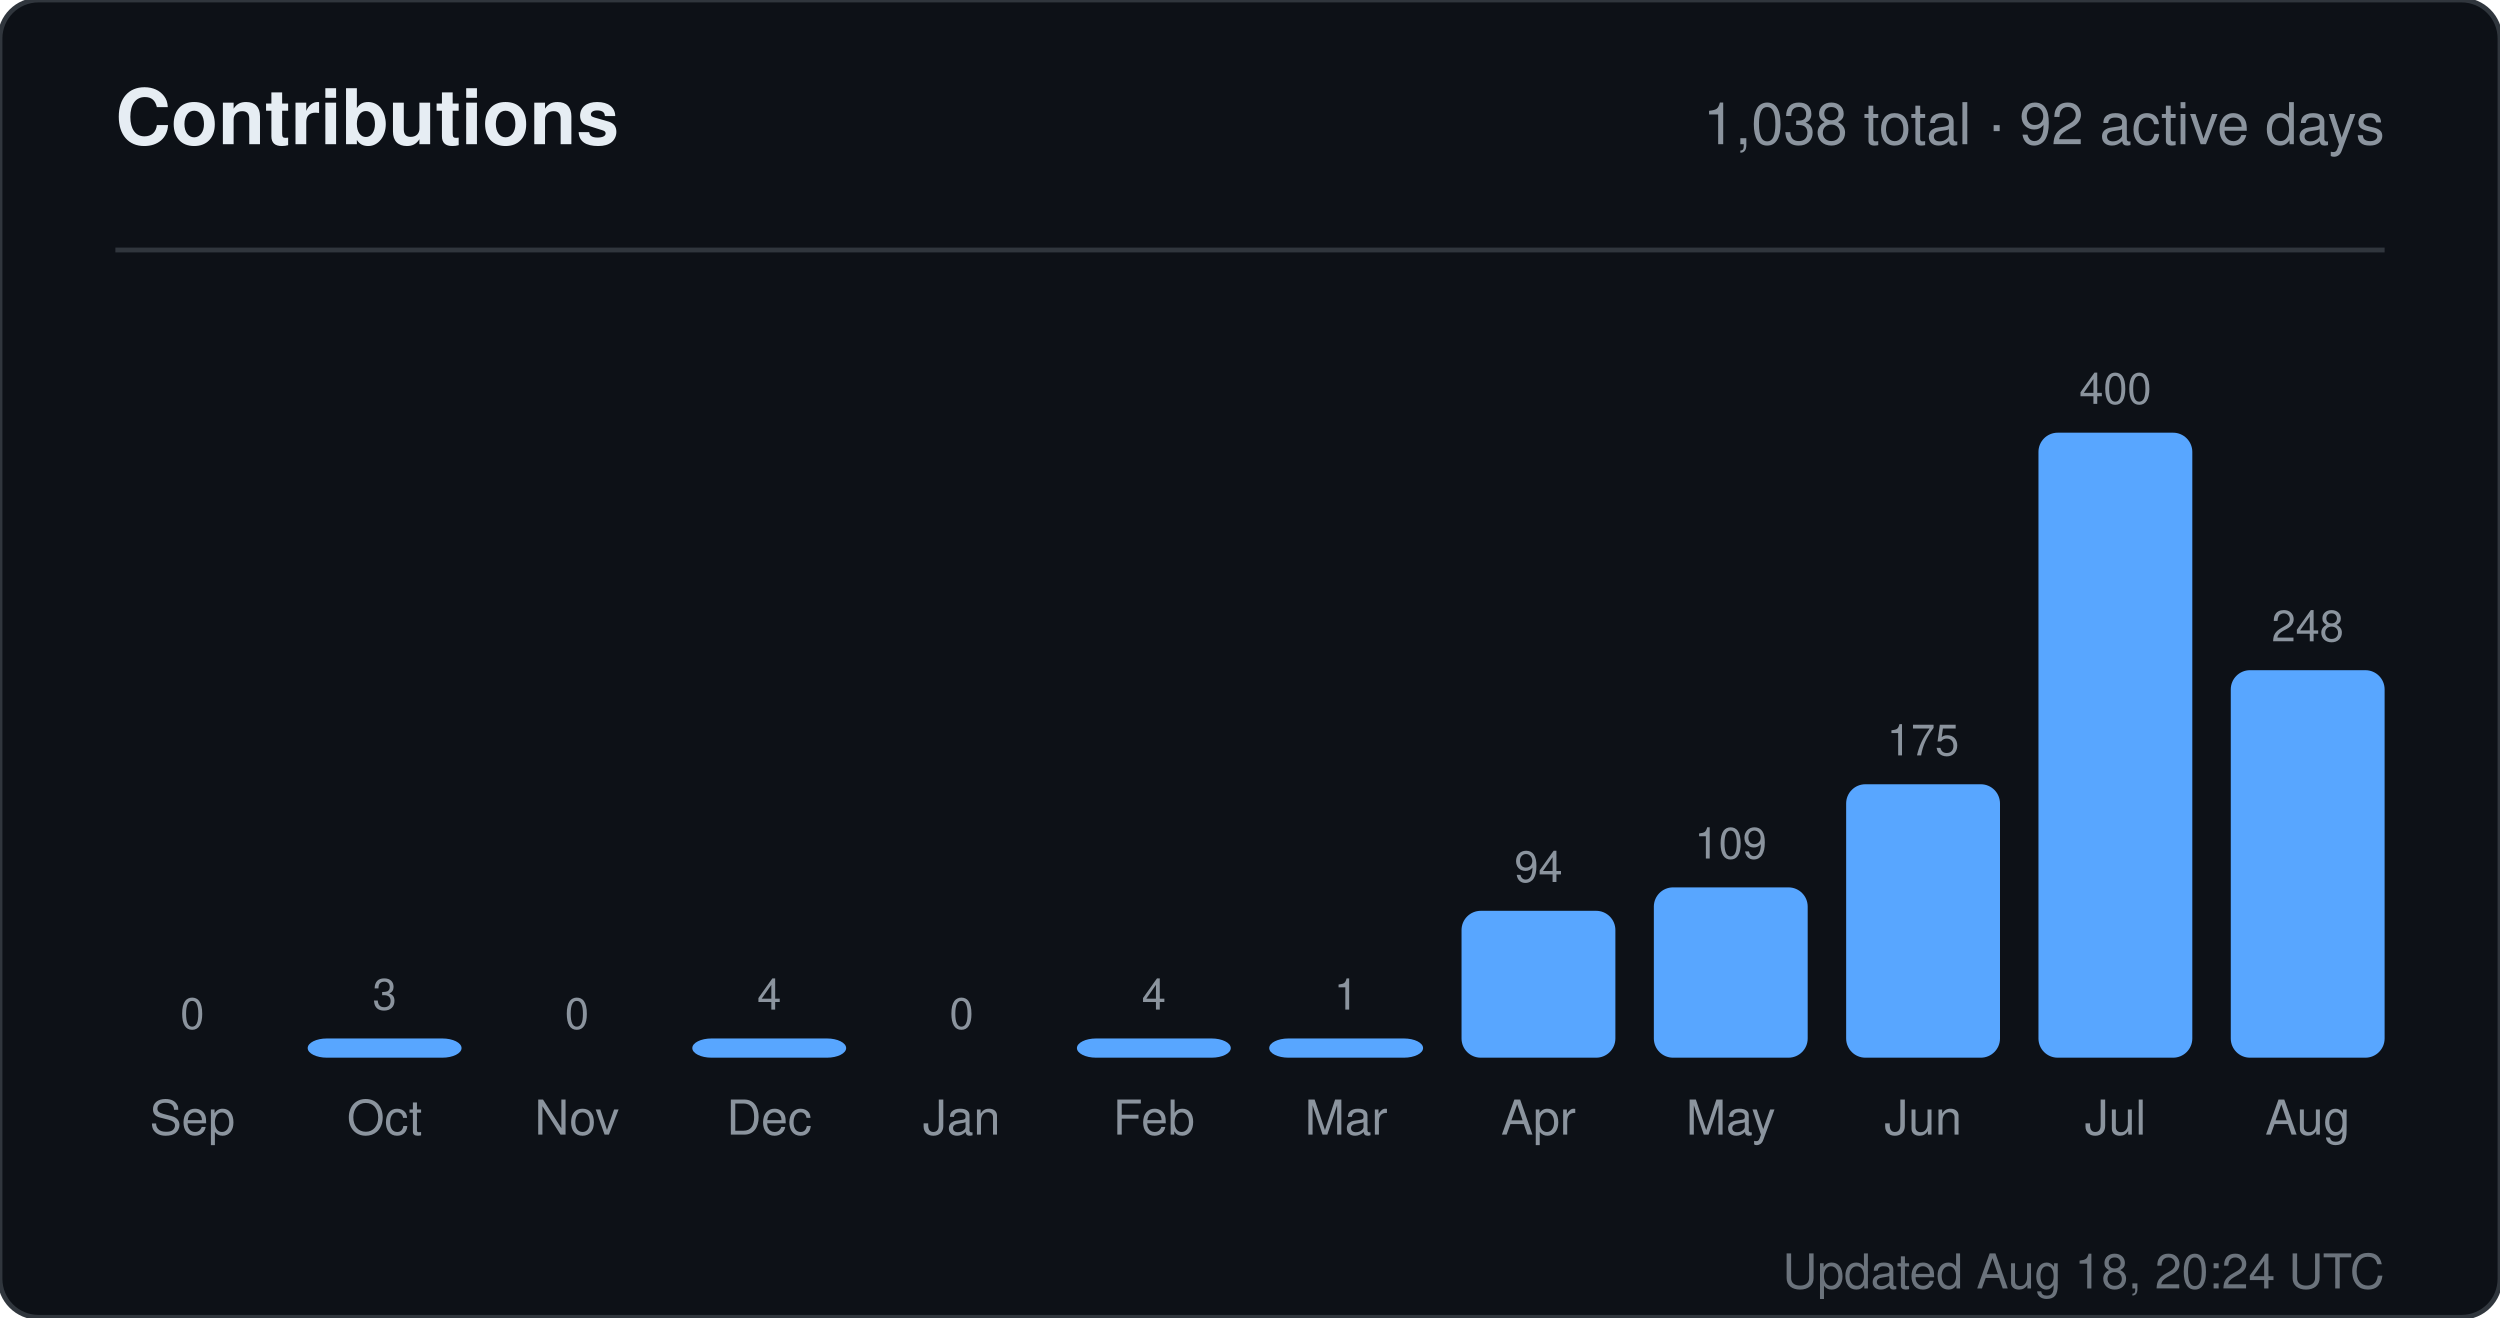
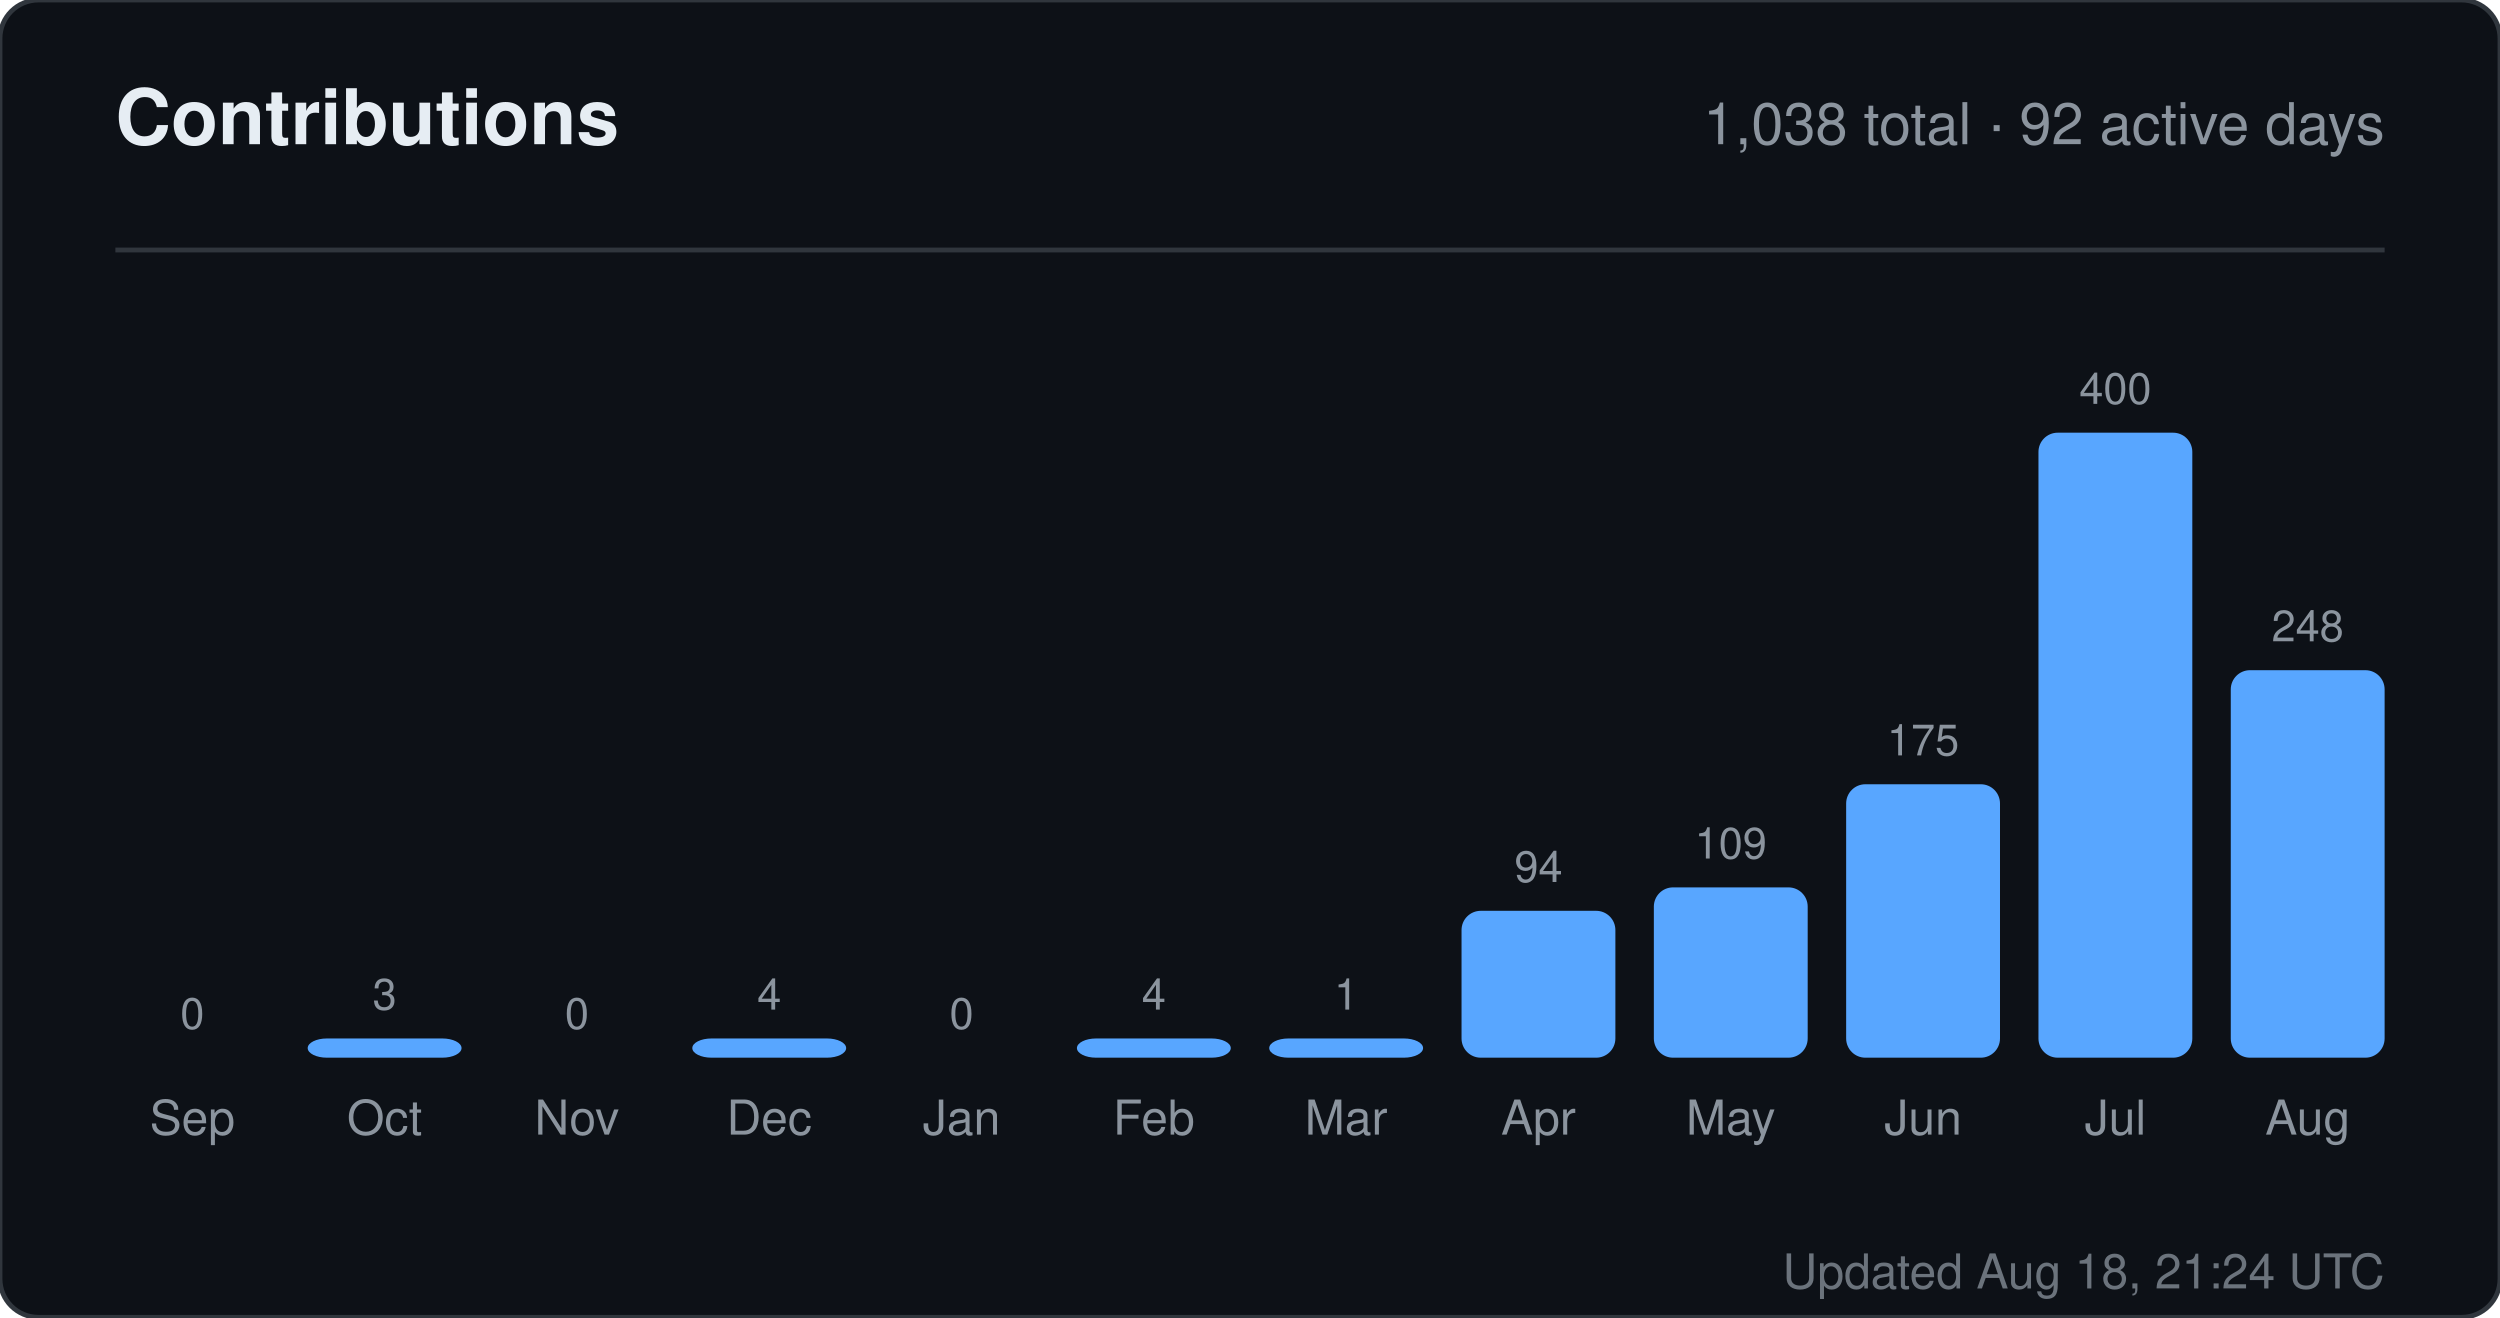
<svg xmlns="http://www.w3.org/2000/svg" width="520" height="274" viewBox="0 0 520 274" role="img" aria-label="Contributions for sandiirawan12">
  <rect width="520" height="274" rx="8" fill="#0d1117" stroke="#30363d" />
  <g font-family="-apple-system, BlinkMacSystemFont, Segoe UI, Helvetica, Arial, sans-serif">
    <text x="24" y="30" fill="#e6edf3" font-size="16" font-weight="700">Contributions</text>
    <text x="496" y="30" fill="#8b949e" font-size="12" text-anchor="end">1,038 total · 92 active days</text>
    <line x1="24" y1="52" x2="496" y2="52" stroke="#30363d" />
    <text x="40" y="214" fill="#8b949e" font-size="9" text-anchor="middle">0</text>
    <rect x="24" y="220" width="32" height="0" rx="4" fill="#58a6ff" />
    <text x="40" y="236" fill="#8b949e" font-size="10" text-anchor="middle">Sep</text>
    <text x="80" y="210" fill="#8b949e" font-size="9" text-anchor="middle">3</text>
    <rect x="64" y="216" width="32" height="4" rx="4" fill="#58a6ff" />
    <text x="80" y="236" fill="#8b949e" font-size="10" text-anchor="middle">Oct</text>
    <text x="120" y="214" fill="#8b949e" font-size="9" text-anchor="middle">0</text>
    <rect x="104" y="220" width="32" height="0" rx="4" fill="#58a6ff" />
    <text x="120" y="236" fill="#8b949e" font-size="10" text-anchor="middle">Nov</text>
    <text x="160" y="210" fill="#8b949e" font-size="9" text-anchor="middle">4</text>
    <rect x="144" y="216" width="32" height="4" rx="4" fill="#58a6ff" />
    <text x="160" y="236" fill="#8b949e" font-size="10" text-anchor="middle">Dec</text>
    <text x="200" y="214" fill="#8b949e" font-size="9" text-anchor="middle">0</text>
    <rect x="184" y="220" width="32" height="0" rx="4" fill="#58a6ff" />
    <text x="200" y="236" fill="#8b949e" font-size="10" text-anchor="middle">Jan</text>
    <text x="240" y="210" fill="#8b949e" font-size="9" text-anchor="middle">4</text>
    <rect x="224" y="216" width="32" height="4" rx="4" fill="#58a6ff" />
    <text x="240" y="236" fill="#8b949e" font-size="10" text-anchor="middle">Feb</text>
    <text x="280" y="210" fill="#8b949e" font-size="9" text-anchor="middle">1</text>
    <rect x="264" y="216" width="32" height="4" rx="4" fill="#58a6ff" />
    <text x="280" y="236" fill="#8b949e" font-size="10" text-anchor="middle">Mar</text>
    <text x="320" y="183.45" fill="#8b949e" font-size="9" text-anchor="middle">94</text>
    <rect x="304" y="189.45" width="32" height="30.55" rx="4" fill="#58a6ff" />
    <text x="320" y="236" fill="#8b949e" font-size="10" text-anchor="middle">Apr</text>
    <text x="360" y="178.575" fill="#8b949e" font-size="9" text-anchor="middle">109</text>
    <rect x="344" y="184.575" width="32" height="35.425" rx="4" fill="#58a6ff" />
    <text x="360" y="236" fill="#8b949e" font-size="10" text-anchor="middle">May</text>
    <text x="400" y="157.125" fill="#8b949e" font-size="9" text-anchor="middle">175</text>
    <rect x="384" y="163.125" width="32" height="56.875" rx="4" fill="#58a6ff" />
    <text x="400" y="236" fill="#8b949e" font-size="10" text-anchor="middle">Jun</text>
    <text x="440" y="84" fill="#8b949e" font-size="9" text-anchor="middle">400</text>
    <rect x="424" y="90" width="32" height="130" rx="4" fill="#58a6ff" />
    <text x="440" y="236" fill="#8b949e" font-size="10" text-anchor="middle">Jul</text>
    <text x="480" y="133.4" fill="#8b949e" font-size="9" text-anchor="middle">248</text>
    <rect x="464" y="139.4" width="32" height="80.6" rx="4" fill="#58a6ff" />
    <text x="480" y="236" fill="#8b949e" font-size="10" text-anchor="middle">Aug</text>
-     <text x="496" y="268" fill="#8b949e" font-size="10" text-anchor="end" opacity="0.75">Updated Aug 18, 20:24 UTC</text>
+     <text x="496" y="268" fill="#8b949e" font-size="10" text-anchor="end" opacity="0.75">Updated Aug 18, 21:24 UTC</text>
  </g>
</svg>
